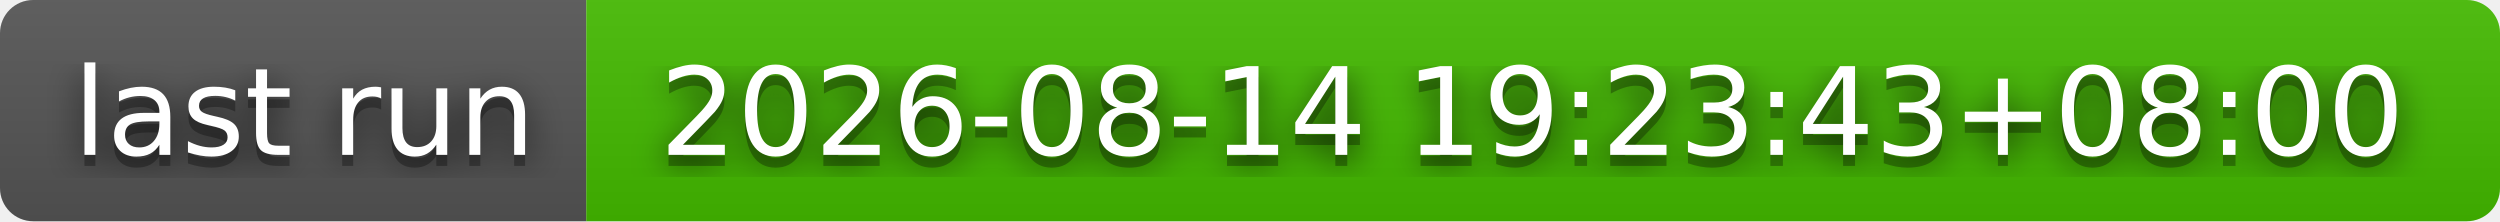
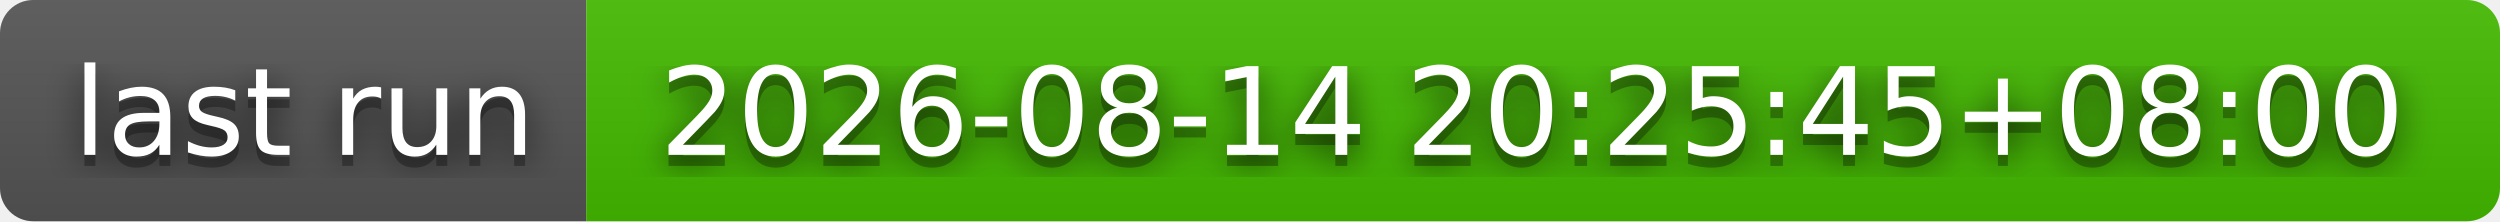
- <svg xmlns="http://www.w3.org/2000/svg" width="226" height="20" role="img" aria-label="last run: 2026-08-14 19:23:43+08:00">
+ <svg xmlns="http://www.w3.org/2000/svg" width="226" height="20" role="img" aria-label="last run: 2026-08-14 20:25:45+08:00">
  <filter id="blur">
    <feGaussianBlur stdDeviation="16" />
  </filter>
  <linearGradient id="s" x2="0" y2="100%">
    <stop offset="0" stop-color="#bbb" stop-opacity=".1" />
    <stop offset="1" stop-opacity=".1" />
  </linearGradient>
  <clipPath id="r">
    <rect width="226" height="20" rx="3" />
  </clipPath>
  <g clip-path="url(#r)">
    <rect width="53" height="20" fill="#555" />
    <rect x="53" width="173" height="20" fill="#4b0" />
    <rect width="226" height="20" fill="url(#s)" />
  </g>
  <g fill="#fff" text-anchor="middle" font-family="Verdana,Geneva,DejaVu Sans,sans-serif" text-rendering="geometricPrecision" font-size="110">
    <g transform="scale(.1)">
      <g aria-hidden="true" fill="#010101">
        <text x="275" y="150" fill-opacity=".8" filter="url(#blur)" textLength="430">last run</text>
        <text x="275" y="150" fill-opacity=".3" textLength="430">last run</text>
      </g>
      <text x="275" y="140" textLength="430">last run</text>
    </g>
    <g transform="scale(.1)">
      <g aria-hidden="true" fill="#010101">
-         <text x="1385" y="150" fill-opacity=".8" filter="url(#blur)" textLength="1630">2026-08-14 19:23:43+08:00</text>
-         <text x="1385" y="150" fill-opacity=".3" textLength="1630">2026-08-14 19:23:43+08:00</text>
+         <text x="1385" y="150" fill-opacity=".8" filter="url(#blur)" textLength="1630">2026-08-14 20:25:45+08:00</text>
+         <text x="1385" y="150" fill-opacity=".3" textLength="1630">2026-08-14 20:25:45+08:00</text>
      </g>
-       <text x="1385" y="140" textLength="1630">2026-08-14 19:23:43+08:00</text>
+       <text x="1385" y="140" textLength="1630">2026-08-14 20:25:45+08:00</text>
    </g>
  </g>
</svg>
